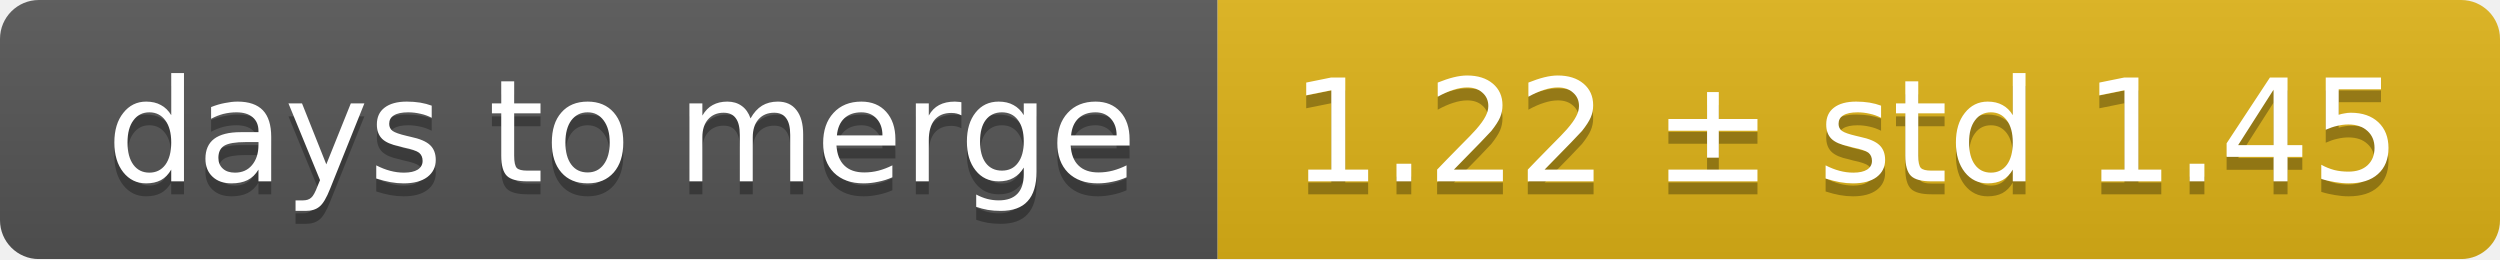
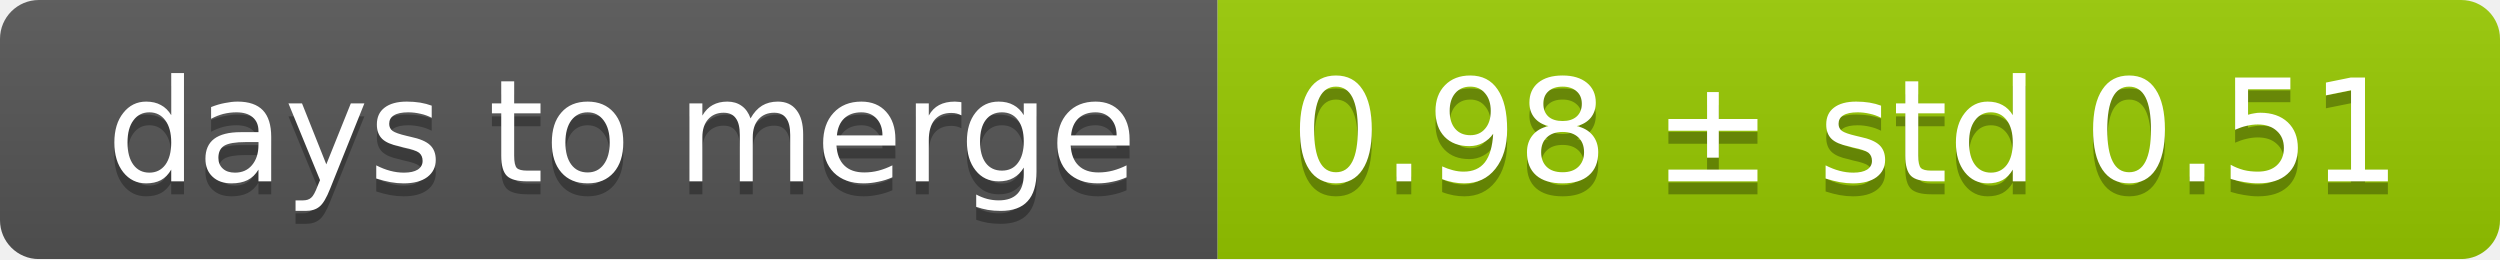
<svg xmlns="http://www.w3.org/2000/svg" width="193" height="20">
  <linearGradient id="smooth" x2="0" y2="100%">
    <stop offset="0" stop-color="#bbb" stop-opacity=".1" />
    <stop offset="1" stop-opacity=".1" />
  </linearGradient>
  <mask id="round">
    <rect width="193" height="20" rx="3" fill="#fff" />
  </mask>
  <g mask="url(#round)">
    <rect width="94" height="20" fill="#555" />
-     <rect x="94" width="99" height="20" fill="#dfb317" />
+     <rect x="94" width="99" height="20" fill="#97ca00" />
    <rect width="193" height="20" fill="url(#smooth)" />
  </g>
  <g fill="#fff" text-anchor="middle" font-family="DejaVu Sans,Verdana,Geneva,sans-serif" font-size="11">
    <text x="48" y="15" fill="#010101" fill-opacity=".3">days to merge</text>
    <text x="48" y="14">days to merge</text>
-     <text x="142.5" y="15" fill="#010101" fill-opacity=".3">1.22 ± std 1.45</text>
-     <text x="142.5" y="14">1.22 ± std 1.45</text>
+     <text x="142.5" y="15" fill="#010101" fill-opacity=".3">0.98 ± std 0.51</text>
+     <text x="142.5" y="14">0.98 ± std 0.51</text>
  </g>
</svg>
